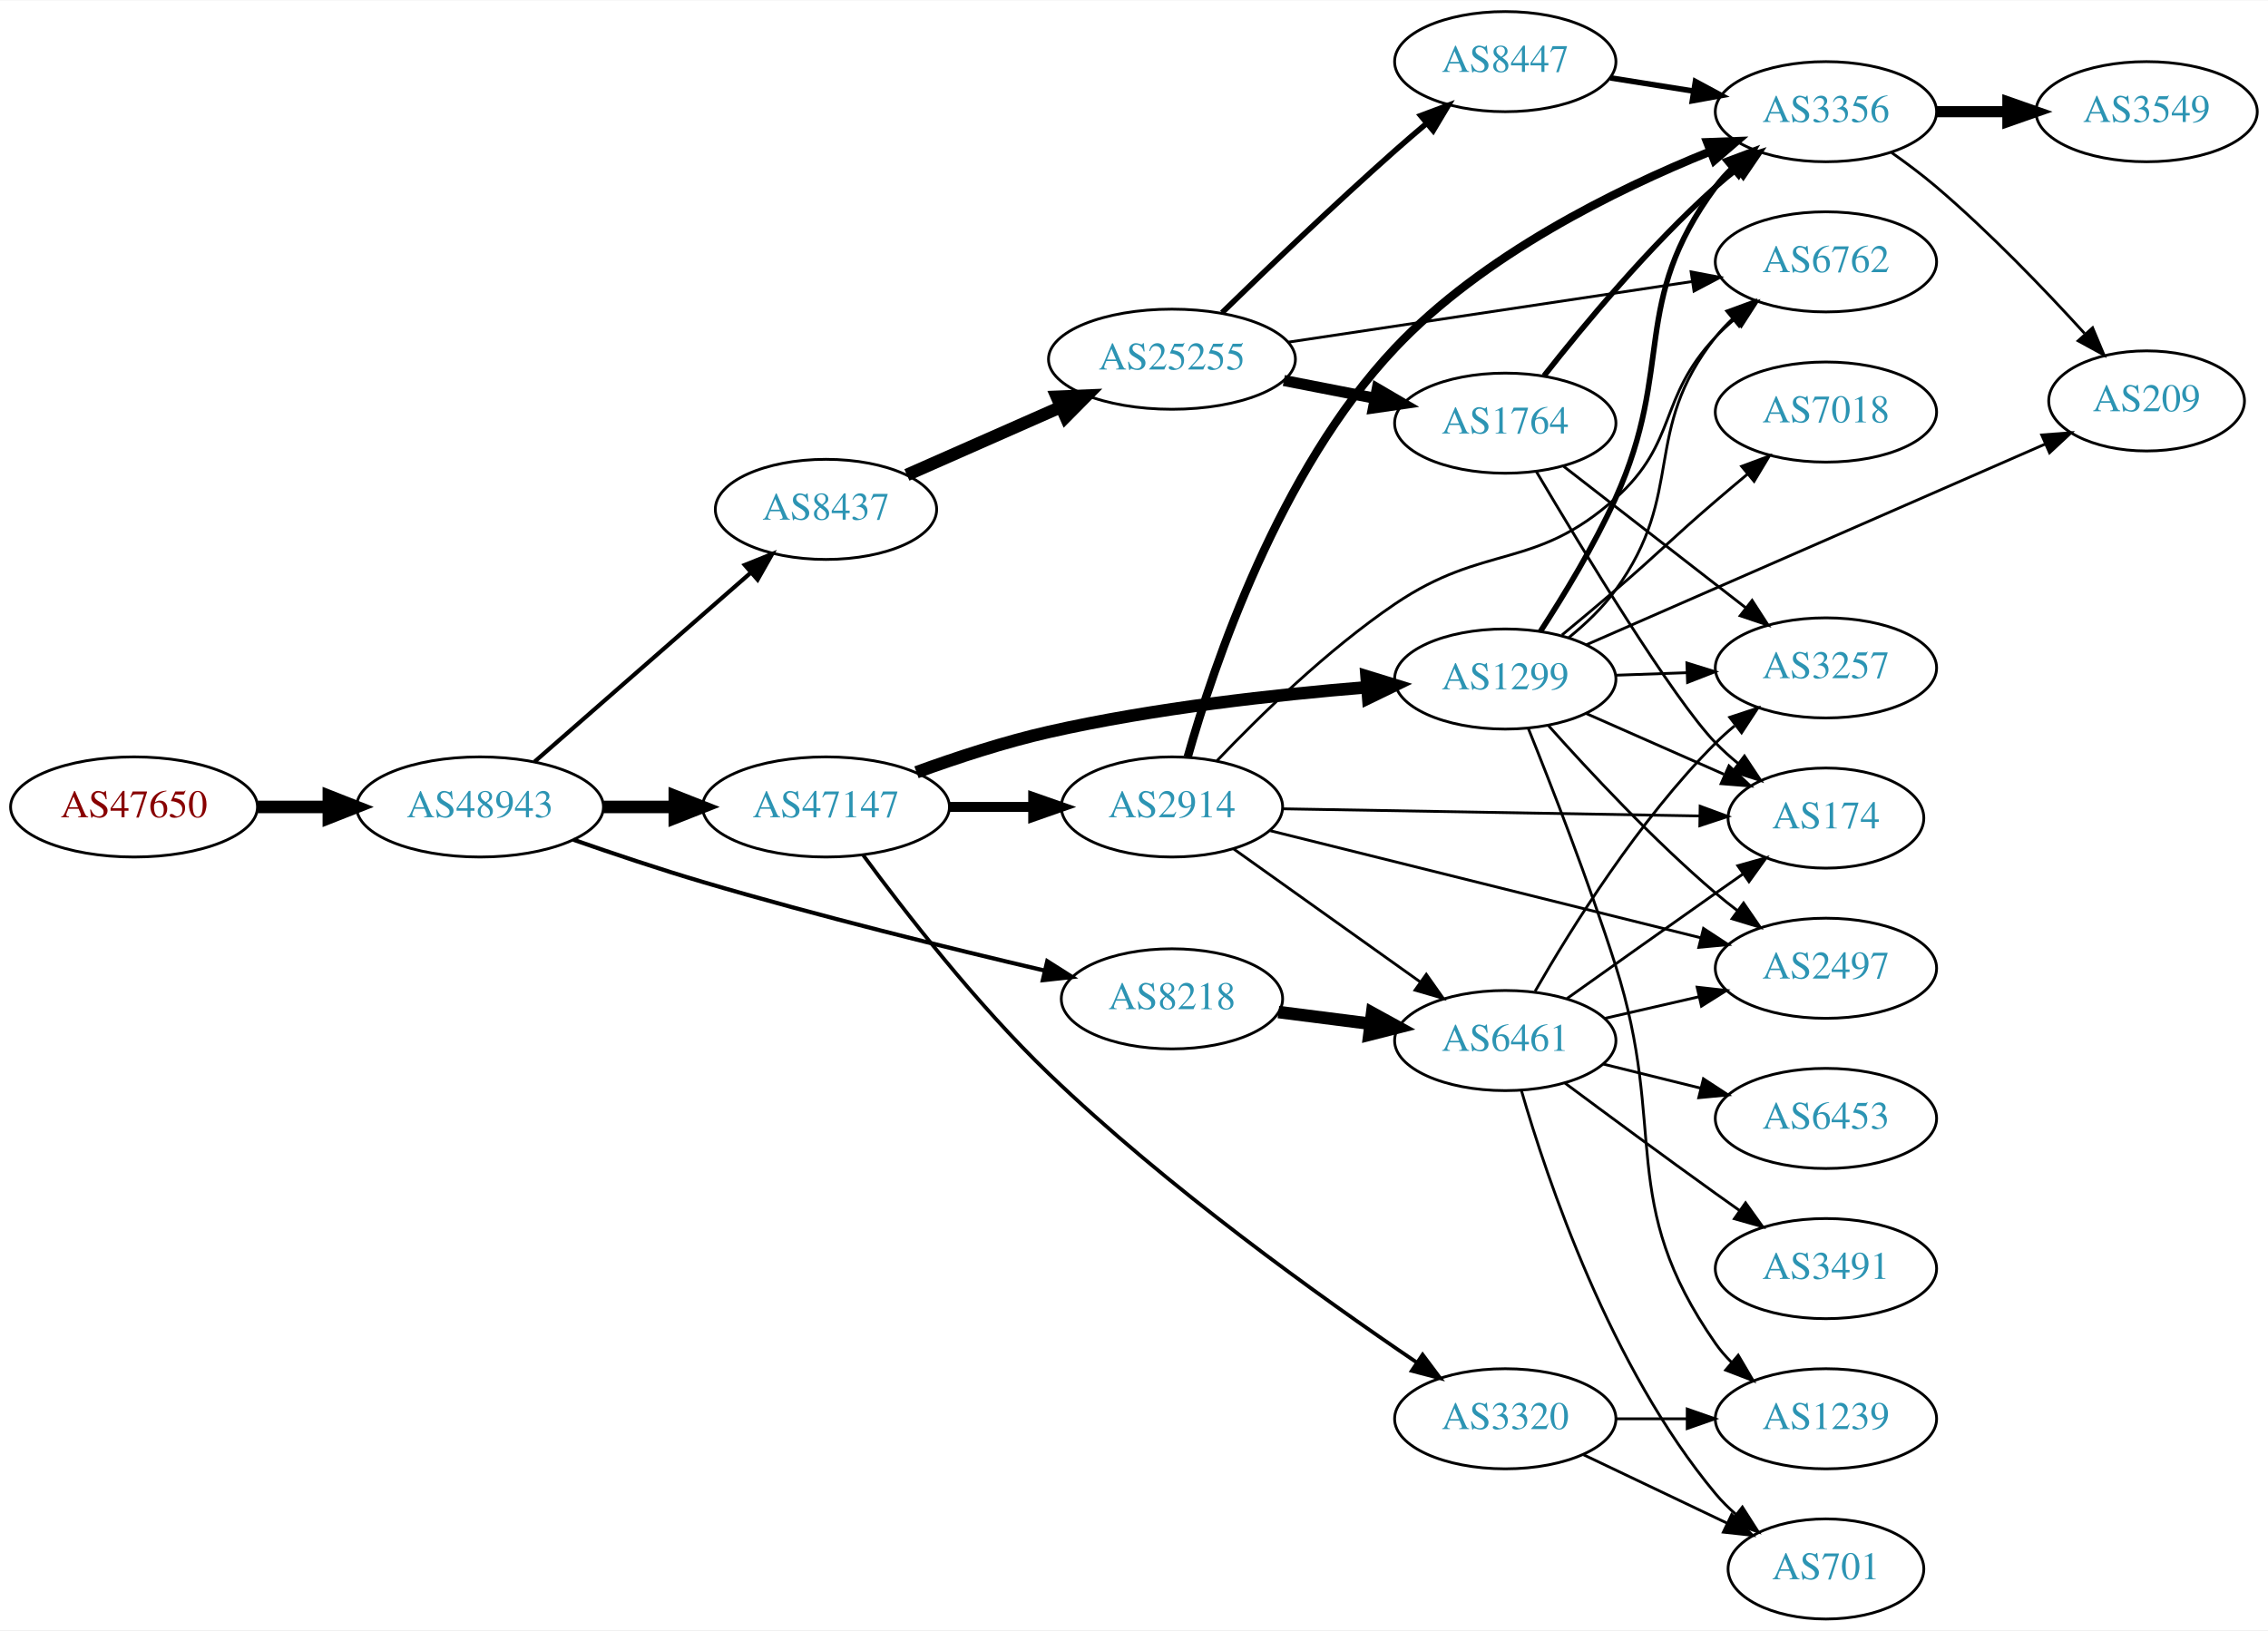
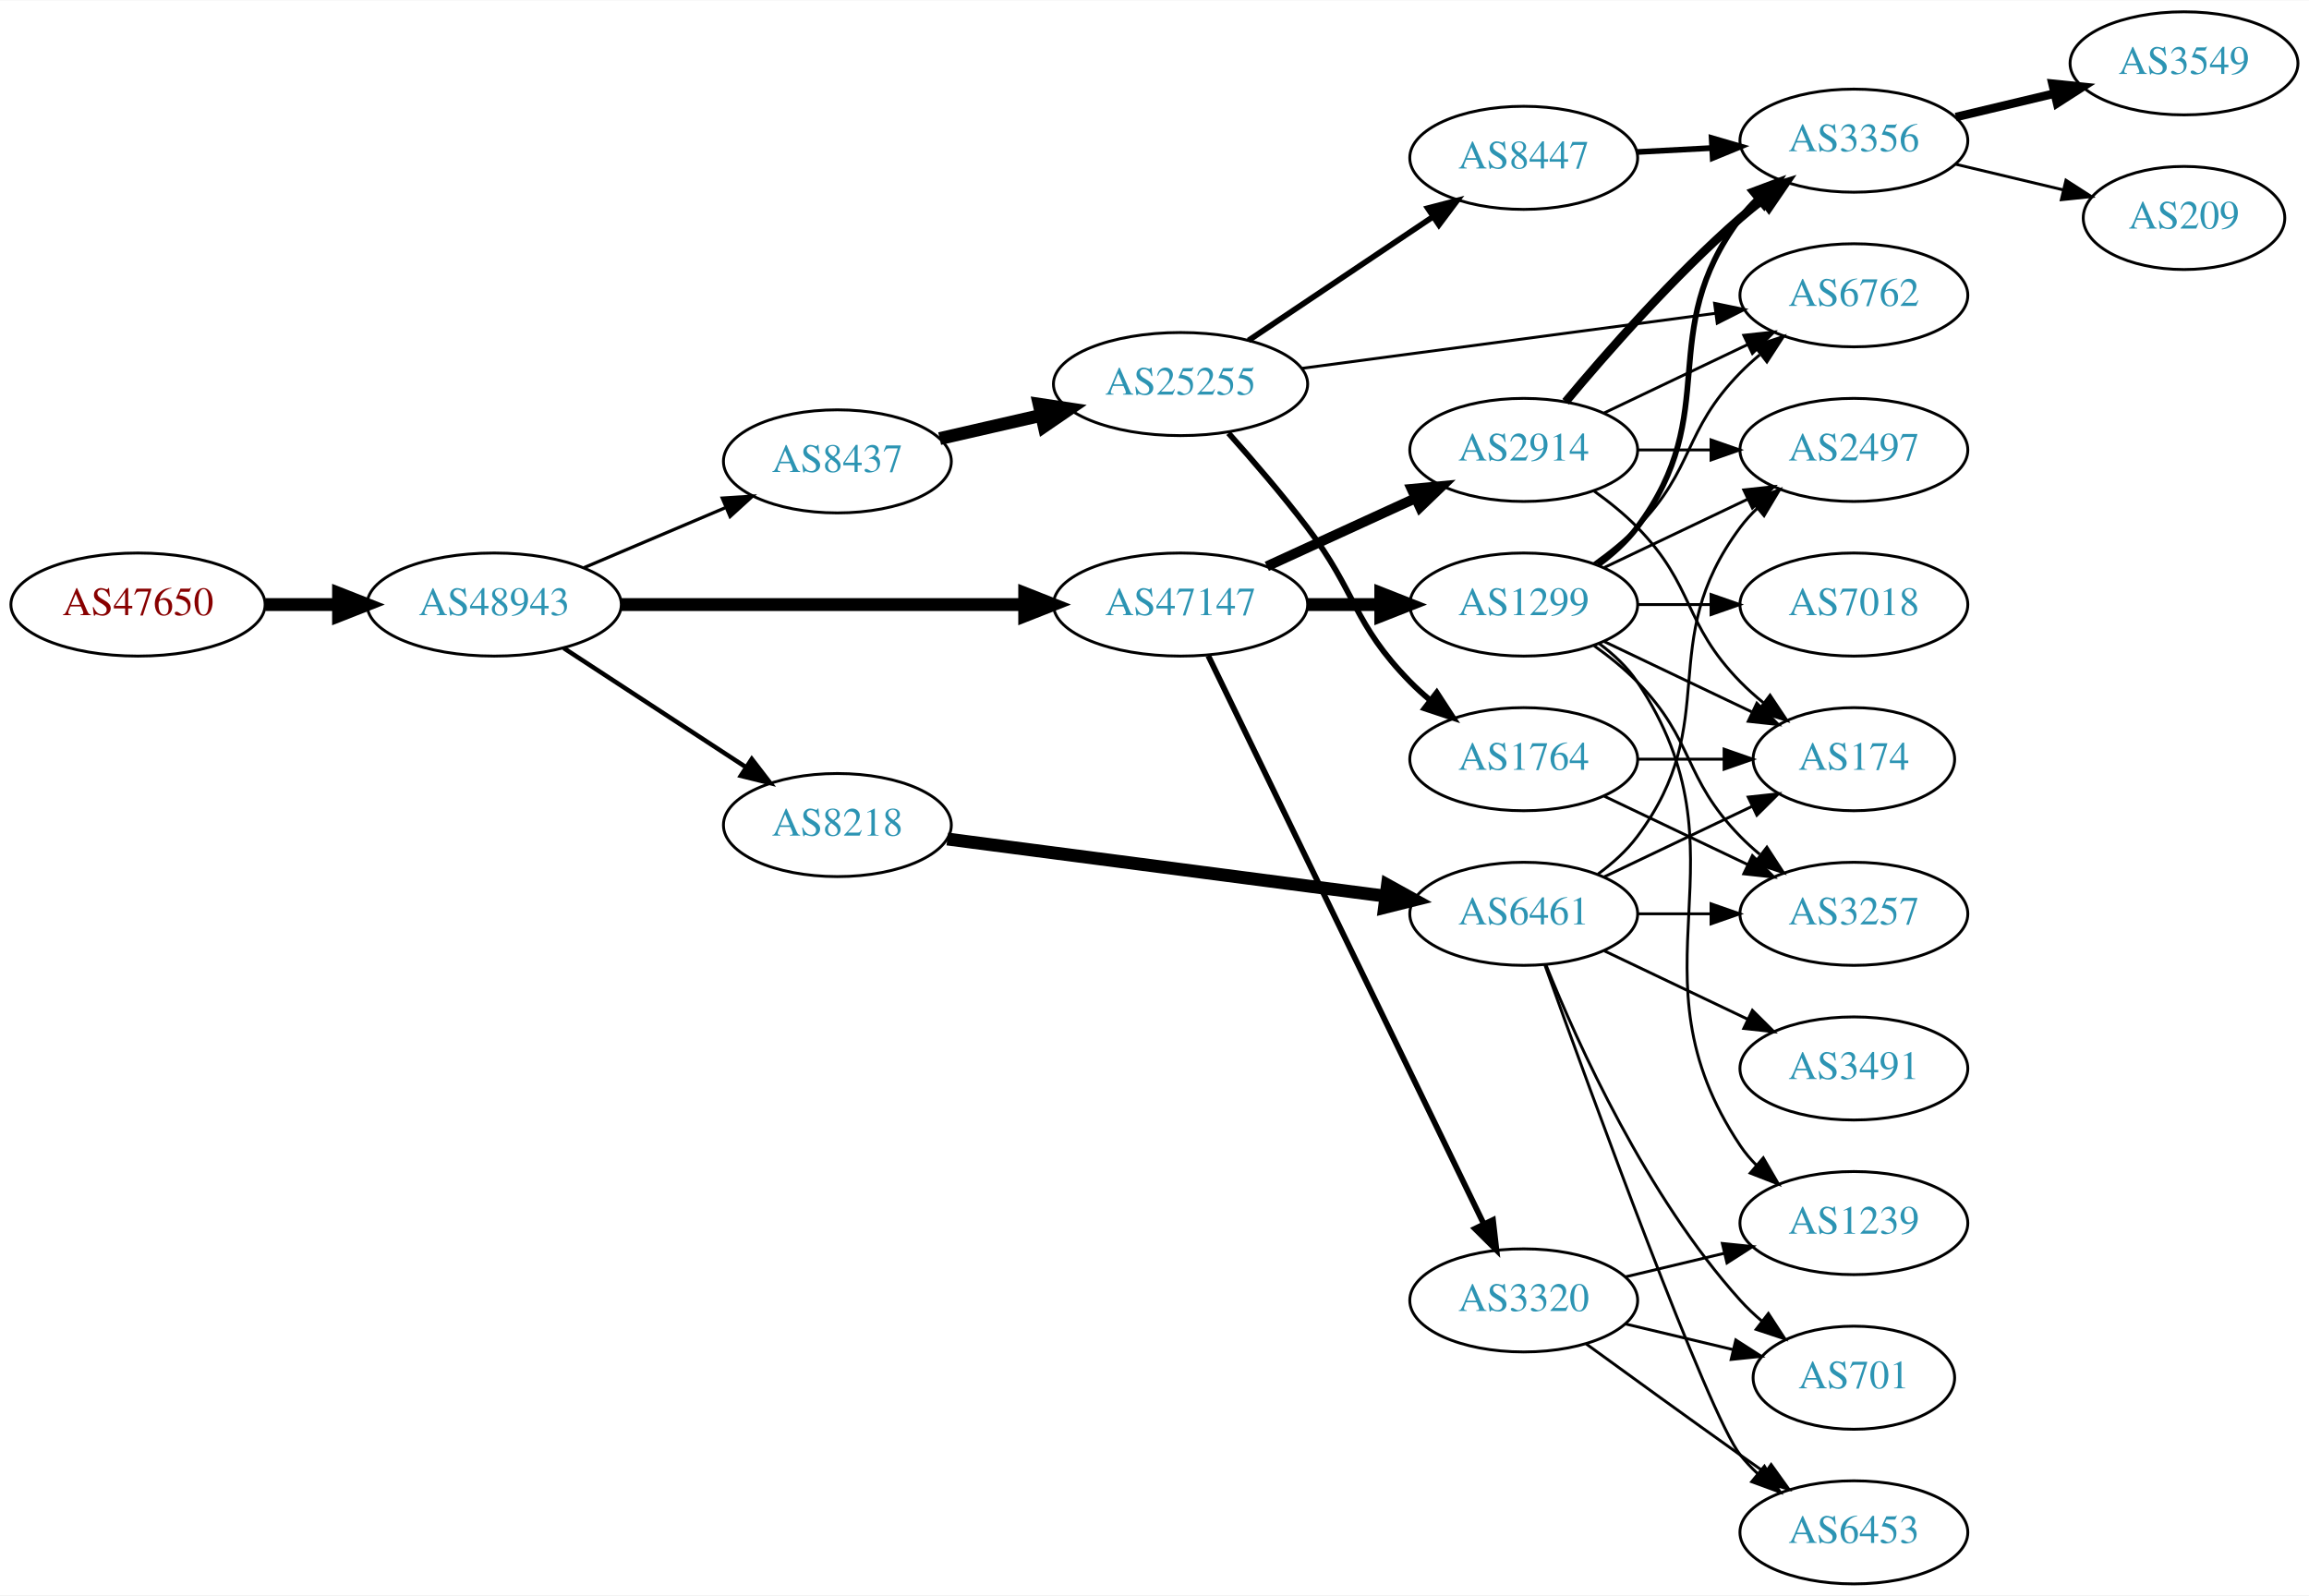
- <svg xmlns="http://www.w3.org/2000/svg" xmlns:xlink="http://www.w3.org/1999/xlink" width="815pt" height="586pt" viewBox="0.00 0.00 815.45 586.00">
-   <g id="graph0" class="graph" transform="scale(1 1) rotate(0) translate(4 582)">
-     <polygon fill="white" stroke="none" points="-4,4 -4,-582 811.448,-582 811.448,4 -4,4" />
+ <svg xmlns="http://www.w3.org/2000/svg" xmlns:xlink="http://www.w3.org/1999/xlink" width="806pt" height="557pt" viewBox="0.00 0.00 806.35 557.00">
+   <g id="graph0" class="graph" transform="scale(1 1) rotate(0) translate(4 553)">
+     <polygon fill="white" stroke="none" points="-4,4 -4,-553 802.348,-553 802.348,4 -4,4" />
    <g id="node1" class="node">
      <g id="a_node1">
        <a xlink:href="/asn/47650" xlink:title="AS47650 ~ IS-IT-ON GmbH [AT]">
-           <ellipse fill="#ffffff" stroke="black" cx="44.196" cy="-292" rx="44.393" ry="18" />
-           <text text-anchor="middle" x="44.196" y="-288.3" font-family="Times,serif" font-size="14.00" fill="#880000">AS47650</text>
+           <ellipse fill="#ffffff" stroke="black" cx="44.196" cy="-342" rx="44.393" ry="18" />
+           <text text-anchor="middle" x="44.196" y="-338.3" font-family="Times,serif" font-size="14.00" fill="#880000">AS47650</text>
        </a>
      </g>
    </g>
    <g id="node2" class="node">
      <g id="a_node2">
        <a xlink:href="/asn/48943" xlink:title="AS48943 ~ KAPPER NETWORK-COMMUNICATIONS GmbH [AT]">
-           <ellipse fill="#ffffff" stroke="black" cx="168.588" cy="-292" rx="44.393" ry="18" />
-           <text text-anchor="middle" x="168.588" y="-288.3" font-family="Times,serif" font-size="14.00" fill="#2c94b3">AS48943</text>
+           <ellipse fill="#ffffff" stroke="black" cx="168.588" cy="-342" rx="44.393" ry="18" />
+           <text text-anchor="middle" x="168.588" y="-338.3" font-family="Times,serif" font-size="14.00" fill="#2c94b3">AS48943</text>
        </a>
      </g>
    </g>
    <g id="edge1" class="edge">
-       <path fill="none" stroke="black" stroke-width="4.5" d="M88.692,-292C96.898,-292 105.569,-292 114.041,-292" />
-       <polygon fill="black" stroke="black" stroke-width="4.5" points="114.233,-295.938 124.233,-292 114.233,-288.063 114.233,-295.938" />
+       <path fill="none" stroke="black" stroke-width="4.5" d="M88.692,-342C96.898,-342 105.569,-342 114.041,-342" />
+       <polygon fill="black" stroke="black" stroke-width="4.5" points="114.233,-345.938 124.233,-342 114.233,-338.063 114.233,-345.938" />
    </g>
    <g id="node3" class="node">
      <g id="a_node3">
-         <a xlink:href="/asn/47147" xlink:title="AS47147 ~ ANEXIA Internetdienstleistungs GmbH [AT]">
-           <ellipse fill="#ffffff" stroke="black" cx="292.98" cy="-292" rx="44.393" ry="18" />
-           <text text-anchor="middle" x="292.98" y="-288.3" font-family="Times,serif" font-size="14.00" fill="#2c94b3">AS47147</text>
+         <a xlink:href="/asn/8437" xlink:title="AS8437 ~ Hutchison Drei Austria GmbH [AT]">
+           <ellipse fill="#ffffff" stroke="black" cx="288.431" cy="-392" rx="39.794" ry="18" />
+           <text text-anchor="middle" x="288.431" y="-388.3" font-family="Times,serif" font-size="14.00" fill="#2c94b3">AS8437</text>
        </a>
      </g>
    </g>
    <g id="edge2" class="edge">
-       <path fill="none" stroke="black" stroke-width="4.5" d="M213.084,-292C221.29,-292 229.961,-292 238.434,-292" />
-       <polygon fill="black" stroke="black" stroke-width="4.5" points="238.625,-295.938 248.625,-292 238.625,-288.063 238.625,-295.938" />
+       <path fill="none" stroke="black" stroke-width="1.125" d="M199.936,-354.876C214.958,-361.25 233.249,-369.011 249.217,-375.786" />
+       <polygon fill="black" stroke="black" stroke-width="1.125" points="248.235,-379.172 258.808,-379.856 250.969,-372.728 248.235,-379.172" />
    </g>
    <g id="node4" class="node">
      <g id="a_node4">
-         <a xlink:href="/asn/8218" xlink:title="AS8218 ~ legacy Neotelecoms [FR]">
-           <ellipse fill="#ffffff" stroke="black" cx="417.373" cy="-223" rx="39.794" ry="18" />
-           <text text-anchor="middle" x="417.373" y="-219.3" font-family="Times,serif" font-size="14.00" fill="#2c94b3">AS8218</text>
+         <a xlink:href="/asn/47147" xlink:title="AS47147 ~ ANEXIA Internetdienstleistungs GmbH [AT]">
+           <ellipse fill="#ffffff" stroke="black" cx="408.273" cy="-342" rx="44.393" ry="18" />
+           <text text-anchor="middle" x="408.273" y="-338.3" font-family="Times,serif" font-size="14.00" fill="#2c94b3">AS47147</text>
        </a>
      </g>
    </g>
    <g id="edge3" class="edge">
-       <path fill="none" stroke="black" stroke-width="1.5" d="M202.145,-280.22C216.377,-275.248 233.32,-269.565 248.784,-265 289.976,-252.84 337.518,-241.143 371.419,-233.196" />
-       <polygon fill="black" stroke="black" stroke-width="1.5" points="372.535,-236.53 381.481,-230.853 370.947,-229.712 372.535,-236.53" />
+       <path fill="none" stroke="black" stroke-width="4.5" d="M212.907,-342C252.491,-342 311.162,-342 353.683,-342" />
+       <polygon fill="black" stroke="black" stroke-width="4.5" points="353.851,-345.938 363.851,-342 353.851,-338.063 353.851,-345.938" />
    </g>
    <g id="node5" class="node">
      <g id="a_node5">
-         <a xlink:href="/asn/8437" xlink:title="AS8437 ~ Hutchison Drei Austria GmbH [AT]">
-           <ellipse fill="#ffffff" stroke="black" cx="292.98" cy="-399" rx="39.794" ry="18" />
-           <text text-anchor="middle" x="292.98" y="-395.3" font-family="Times,serif" font-size="14.00" fill="#2c94b3">AS8437</text>
+         <a xlink:href="/asn/8218" xlink:title="AS8218 ~ legacy Neotelecoms [FR]">
+           <ellipse fill="#ffffff" stroke="black" cx="288.431" cy="-265" rx="39.794" ry="18" />
+           <text text-anchor="middle" x="288.431" y="-261.3" font-family="Times,serif" font-size="14.00" fill="#2c94b3">AS8218</text>
        </a>
      </g>
    </g>
    <g id="edge4" class="edge">
-       <path fill="none" stroke="black" stroke-width="1.5" d="M188.177,-308.251C208.875,-326.346 242.481,-355.726 265.826,-376.135" />
-       <polygon fill="black" stroke="black" stroke-width="1.5" points="263.785,-379 273.618,-382.947 268.393,-373.73 263.785,-379" />
+       <path fill="none" stroke="black" stroke-width="1.575" d="M192.87,-326.787C211.1,-314.876 236.621,-298.2 256.556,-285.174" />
+       <polygon fill="black" stroke="black" stroke-width="1.575" points="258.54,-288.059 264.997,-279.659 254.711,-282.199 258.54,-288.059" />
    </g>
    <g id="node6" class="node">
      <g id="a_node6">
+         <a xlink:href="/asn/25255" xlink:title="AS25255 ~ ==&gt; TELE2 AUSTRIA &lt;== [AT]">
+           <ellipse fill="#ffffff" stroke="black" cx="408.273" cy="-419" rx="44.393" ry="18" />
+           <text text-anchor="middle" x="408.273" y="-415.3" font-family="Times,serif" font-size="14.00" fill="#2c94b3">AS25255</text>
+         </a>
+       </g>
+     </g>
+     <g id="edge5" class="edge">
+       <path fill="none" stroke="black" stroke-width="4.5" d="M324.15,-399.955C335.289,-402.507 347.824,-405.379 359.717,-408.104" />
+       <polygon fill="black" stroke="black" stroke-width="4.5" points="358.884,-411.953 369.511,-410.348 360.643,-404.276 358.884,-411.953" />
+     </g>
+     <g id="node11" class="node">
+       <g id="a_node11">
+         <a xlink:href="/asn/1299" xlink:title="AS1299 ~ Telia Carrier [EU]">
+           <ellipse fill="#ffffff" stroke="black" cx="528.116" cy="-342" rx="39.794" ry="18" />
+           <text text-anchor="middle" x="528.116" y="-338.3" font-family="Times,serif" font-size="14.00" fill="#2c94b3">AS1299</text>
+         </a>
+       </g>
+     </g>
+     <g id="edge10" class="edge">
+       <path fill="none" stroke="black" stroke-width="4.5" d="M452.484,-342C460.797,-342 469.56,-342 478.042,-342" />
+       <polygon fill="black" stroke="black" stroke-width="4.5" points="478.201,-345.938 488.201,-342 478.201,-338.063 478.201,-345.938" />
+     </g>
+     <g id="node12" class="node">
+       <g id="a_node12">
        <a xlink:href="/asn/2914" xlink:title="AS2914 ~ NTT America, Inc. [US]">
-           <ellipse fill="#ffffff" stroke="black" cx="417.373" cy="-292" rx="39.794" ry="18" />
-           <text text-anchor="middle" x="417.373" y="-288.3" font-family="Times,serif" font-size="14.00" fill="#2c94b3">AS2914</text>
-         </a>
-       </g>
-     </g>
-     <g id="edge5" class="edge">
-       <path fill="none" stroke="black" stroke-width="3.6" d="M337.476,-292C347.165,-292 357.502,-292 367.394,-292" />
-       <polygon fill="black" stroke="black" stroke-width="3.6" points="367.497,-295.5 377.497,-292 367.497,-288.5 367.497,-295.5" />
+           <ellipse fill="#ffffff" stroke="black" cx="528.116" cy="-396" rx="39.794" ry="18" />
+           <text text-anchor="middle" x="528.116" y="-392.3" font-family="Times,serif" font-size="14.00" fill="#2c94b3">AS2914</text>
+         </a>
+       </g>
+     </g>
+     <g id="edge11" class="edge">
+       <path fill="none" stroke="black" stroke-width="3.5" d="M438.403,-355.348C454.014,-362.502 473.412,-371.391 490.084,-379.03" />
+       <polygon fill="black" stroke="black" stroke-width="3.5" points="488.987,-382.378 499.536,-383.362 491.903,-376.014 488.987,-382.378" />
+     </g>
+     <g id="node13" class="node">
+       <g id="a_node13">
+         <a xlink:href="/asn/3320" xlink:title="AS3320 ~ DTAG [DE]">
+           <ellipse fill="#ffffff" stroke="black" cx="528.116" cy="-99" rx="39.794" ry="18" />
+           <text text-anchor="middle" x="528.116" y="-95.3" font-family="Times,serif" font-size="14.00" fill="#2c94b3">AS3320</text>
+         </a>
+       </g>
+     </g>
+     <g id="edge12" class="edge">
+       <path fill="none" stroke="black" stroke-width="2" d="M417.939,-324.132C438.419,-281.899 489.907,-175.728 514.132,-125.773" />
+       <polygon fill="black" stroke="black" stroke-width="2" points="517.383,-127.092 518.597,-116.567 511.084,-124.037 517.383,-127.092" />
+     </g>
+     <g id="node19" class="node">
+       <g id="a_node19">
+         <a xlink:href="/asn/6461" xlink:title="AS6461 ~ Zayo Bandwidth [US]">
+           <ellipse fill="#ffffff" stroke="black" cx="528.116" cy="-234" rx="39.794" ry="18" />
+           <text text-anchor="middle" x="528.116" y="-230.3" font-family="Times,serif" font-size="14.00" fill="#2c94b3">AS6461</text>
+         </a>
+       </g>
+     </g>
+     <g id="edge24" class="edge">
+       <path fill="none" stroke="black" stroke-width="4.5" d="M326.831,-260.122C368.189,-254.728 434.903,-246.027 479.85,-240.165" />
+       <polygon fill="black" stroke="black" stroke-width="4.5" points="480.528,-244.047 489.934,-238.849 479.509,-236.238 480.528,-244.047" />
    </g>
    <g id="node7" class="node">
      <g id="a_node7">
-         <a xlink:href="/asn/1299" xlink:title="AS1299 ~ Telia Carrier [EU]">
-           <ellipse fill="#ffffff" stroke="black" cx="537.215" cy="-338" rx="39.794" ry="18" />
-           <text text-anchor="middle" x="537.215" y="-334.3" font-family="Times,serif" font-size="14.00" fill="#2c94b3">AS1299</text>
+         <a xlink:href="/asn/8447" xlink:title="AS8447 ~ A1 Telekom Austria AG [AT]">
+           <ellipse fill="#ffffff" stroke="black" cx="528.116" cy="-498" rx="39.794" ry="18" />
+           <text text-anchor="middle" x="528.116" y="-494.3" font-family="Times,serif" font-size="14.00" fill="#2c94b3">AS8447</text>
        </a>
      </g>
    </g>
    <g id="edge6" class="edge">
-       <path fill="none" stroke="black" stroke-width="4.5" d="M325.52,-304.475C339.859,-309.696 357.166,-315.381 373.176,-319 411.049,-327.56 454.793,-332.391 487.429,-335.036" />
-       <polygon fill="black" stroke="black" stroke-width="4.5" points="487.341,-338.979 497.614,-335.821 487.946,-331.127 487.341,-338.979" />
+       <path fill="none" stroke="black" stroke-width="2" d="M431.995,-434.232C450.288,-446.496 476.184,-463.856 496.337,-477.366" />
+       <polygon fill="black" stroke="black" stroke-width="2" points="494.609,-480.421 504.864,-483.083 498.507,-474.607 494.609,-480.421" />
    </g>
    <g id="node8" class="node">
      <g id="a_node8">
-         <a xlink:href="/asn/3320" xlink:title="AS3320 ~ DTAG [DE]">
-           <ellipse fill="#ffffff" stroke="black" cx="537.215" cy="-72" rx="39.794" ry="18" />
-           <text text-anchor="middle" x="537.215" y="-68.3" font-family="Times,serif" font-size="14.00" fill="#2c94b3">AS3320</text>
+         <a xlink:href="/asn/6762" xlink:title="AS6762 ~ TELECOM ITALIA SPARKLE S.p.A. [IT]">
+           <ellipse fill="#ffffff" stroke="black" cx="643.409" cy="-450" rx="39.794" ry="18" />
+           <text text-anchor="middle" x="643.409" y="-446.3" font-family="Times,serif" font-size="14.00" fill="#2c94b3">AS6762</text>
        </a>
      </g>
    </g>
    <g id="edge7" class="edge">
-       <path fill="none" stroke="black" stroke-width="1.35" d="M306.344,-274.685C321.078,-254.637 347.007,-221.154 373.176,-196 415.54,-155.28 471.139,-115.467 505.239,-92.353" />
-       <polygon fill="black" stroke="black" stroke-width="1.35" points="507.496,-95.053 513.841,-86.569 503.59,-89.245 507.496,-95.053" />
+       <path fill="none" stroke="black" d="M450.417,-424.471C490.872,-429.85 552.568,-438.054 595.046,-443.702" />
+       <polygon fill="black" stroke="black" points="594.764,-447.195 605.138,-445.044 595.687,-440.257 594.764,-447.195" />
+     </g>
+     <g id="node9" class="node">
+       <g id="a_node9">
+         <a xlink:href="/asn/1764" xlink:title="AS1764 ~ NEXTLAYER-AS [AT]">
+           <ellipse fill="#ffffff" stroke="black" cx="528.116" cy="-288" rx="39.794" ry="18" />
+           <text text-anchor="middle" x="528.116" y="-284.3" font-family="Times,serif" font-size="14.00" fill="#2c94b3">AS1764</text>
+         </a>
+       </g>
+     </g>
+     <g id="edge8" class="edge">
+       <path fill="none" stroke="black" stroke-width="2" d="M425.015,-401.859C433.454,-392.406 443.858,-380.322 452.469,-369 469.932,-346.042 468.297,-335.617 488.469,-315 490.562,-312.861 492.846,-310.782 495.222,-308.79" />
+       <polygon fill="black" stroke="black" stroke-width="2" points="497.741,-311.268 503.522,-302.389 493.466,-305.725 497.741,-311.268" />
+     </g>
+     <g id="node10" class="node">
+       <g id="a_node10">
+         <a xlink:href="/asn/3356" xlink:title="AS3356 ~ Level 3 Parent, LLC [US]">
+           <ellipse fill="#ffffff" stroke="black" cx="643.409" cy="-504" rx="39.794" ry="18" />
+           <text text-anchor="middle" x="643.409" y="-500.3" font-family="Times,serif" font-size="14.00" fill="#2c94b3">AS3356</text>
+         </a>
+       </g>
+     </g>
+     <g id="edge9" class="edge">
+       <path fill="none" stroke="black" stroke-width="2" d="M567.788,-500.048C576.173,-500.492 585.145,-500.967 593.856,-501.429" />
+       <polygon fill="black" stroke="black" stroke-width="2" points="593.74,-504.927 603.911,-501.961 594.11,-497.937 593.74,-504.927" />
+     </g>
+     <g id="node15" class="node">
+       <g id="a_node15">
+         <a xlink:href="/asn/3257" xlink:title="AS3257 ~ GTT [DE]">
+           <ellipse fill="#ffffff" stroke="black" cx="643.409" cy="-234" rx="39.794" ry="18" />
+           <text text-anchor="middle" x="643.409" y="-230.3" font-family="Times,serif" font-size="14.00" fill="#2c94b3">AS3257</text>
+         </a>
+       </g>
+     </g>
+     <g id="edge36" class="edge">
+       <path fill="none" stroke="black" d="M556.252,-275.066C571.246,-267.919 590.067,-258.948 606.291,-251.215" />
+       <polygon fill="black" stroke="black" points="607.973,-254.291 615.494,-246.829 604.961,-247.972 607.973,-254.291" />
    </g>
    <g id="node17" class="node">
      <g id="a_node17">
-         <a xlink:href="/asn/6461" xlink:title="AS6461 ~ Zayo Bandwidth [US]">
-           <ellipse fill="#ffffff" stroke="black" cx="537.215" cy="-208" rx="39.794" ry="18" />
-           <text text-anchor="middle" x="537.215" y="-204.3" font-family="Times,serif" font-size="14.00" fill="#2c94b3">AS6461</text>
-         </a>
-       </g>
+         <a xlink:href="/asn/174" xlink:title="AS174 ~ Cogent Communications [US]">
+           <ellipse fill="#ffffff" stroke="black" cx="643.409" cy="-288" rx="35.194" ry="18" />
+           <text text-anchor="middle" x="643.409" y="-284.3" font-family="Times,serif" font-size="14.00" fill="#2c94b3">AS174</text>
+         </a>
+       </g>
+     </g>
+     <g id="edge37" class="edge">
+       <path fill="none" stroke="black" d="M567.788,-288C577.493,-288 587.984,-288 597.947,-288" />
+       <polygon fill="black" stroke="black" points="598.083,-291.5 608.083,-288 598.083,-284.5 598.083,-291.5" />
+     </g>
+     <g id="node23" class="node">
+       <g id="a_node23">
+         <a xlink:href="/asn/3549" xlink:title="AS3549 ~ Level 3 Parent, LLC [US]">
+           <ellipse fill="#ffffff" stroke="black" cx="758.702" cy="-531" rx="39.794" ry="18" />
+           <text text-anchor="middle" x="758.702" y="-527.3" font-family="Times,serif" font-size="14.00" fill="#2c94b3">AS3549</text>
+         </a>
+       </g>
+     </g>
+     <g id="edge34" class="edge">
+       <path fill="none" stroke="black" stroke-width="3" d="M679.016,-512.248C689.887,-514.838 702.042,-517.735 713.484,-520.462" />
+       <polygon fill="black" stroke="black" stroke-width="3" points="712.768,-523.889 723.307,-522.803 714.39,-517.08 712.768,-523.889" />
+     </g>
+     <g id="node24" class="node">
+       <g id="a_node24">
+         <a xlink:href="/asn/209" xlink:title="AS209 ~ CenturyLink Communications, LLC [US]">
+           <ellipse fill="#ffffff" stroke="black" cx="758.702" cy="-477" rx="35.194" ry="18" />
+           <text text-anchor="middle" x="758.702" y="-473.3" font-family="Times,serif" font-size="14.00" fill="#2c94b3">AS209</text>
+         </a>
+       </g>
+     </g>
+     <g id="edge35" class="edge">
+       <path fill="none" stroke="black" d="M679.016,-495.752C690.811,-492.942 704.115,-489.771 716.383,-486.847" />
+       <polygon fill="black" stroke="black" points="717.472,-490.186 726.388,-484.463 715.849,-483.376 717.472,-490.186" />
+     </g>
+     <g id="edge19" class="edge">
+       <path fill="none" stroke="black" d="M552.71,-356.389C557.966,-360.148 563.298,-364.437 567.762,-369 587.935,-389.617 583.59,-402.383 603.762,-423 605.855,-425.139 608.139,-427.218 610.515,-429.21" />
+       <polygon fill="black" stroke="black" points="608.759,-432.275 618.815,-435.611 613.034,-426.732 608.759,-432.275" />
+     </g>
+     <g id="edge18" class="edge">
+       <path fill="none" stroke="black" stroke-width="2" d="M554.047,-355.882C559.123,-359.611 564.041,-364.016 567.762,-369 598.034,-409.542 573.491,-436.458 603.762,-477 605.507,-479.336 607.514,-481.545 609.678,-483.617" />
+       <polygon fill="black" stroke="black" stroke-width="2" points="607.555,-486.405 617.478,-490.118 612.037,-481.027 607.555,-486.405" />
+     </g>
+     <g id="node14" class="node">
+       <g id="a_node14">
+         <a xlink:href="/asn/1239" xlink:title="AS1239 ~ Sprint [US]">
+           <ellipse fill="#ffffff" stroke="black" cx="643.409" cy="-126" rx="39.794" ry="18" />
+           <text text-anchor="middle" x="643.409" y="-122.3" font-family="Times,serif" font-size="14.00" fill="#2c94b3">AS1239</text>
+         </a>
+       </g>
+     </g>
+     <g id="edge13" class="edge">
+       <path fill="none" stroke="black" d="M554.435,-328.393C559.491,-324.649 564.303,-320.169 567.762,-315 608.787,-253.706 562.738,-214.294 603.762,-153 605.384,-150.577 607.303,-148.305 609.405,-146.19" />
+       <polygon fill="black" stroke="black" points="611.772,-148.771 617.09,-139.607 607.218,-143.454 611.772,-148.771" />
+     </g>
+     <g id="edge14" class="edge">
+       <path fill="none" stroke="black" d="M552.71,-327.611C557.966,-323.852 563.298,-319.563 567.762,-315 587.935,-294.383 583.59,-281.617 603.762,-261 605.855,-258.861 608.139,-256.782 610.515,-254.79" />
+       <polygon fill="black" stroke="black" points="613.034,-257.268 618.815,-248.389 608.759,-251.725 613.034,-257.268" />
+     </g>
+     <g id="node16" class="node">
+       <g id="a_node16">
+         <a xlink:href="/asn/7018" xlink:title="AS7018 ~ AT&amp;T Services, Inc. [US]">
+           <ellipse fill="#ffffff" stroke="black" cx="643.409" cy="-342" rx="39.794" ry="18" />
+           <text text-anchor="middle" x="643.409" y="-338.3" font-family="Times,serif" font-size="14.00" fill="#2c94b3">AS7018</text>
+         </a>
+       </g>
+     </g>
+     <g id="edge15" class="edge">
+       <path fill="none" stroke="black" d="M567.788,-342C575.991,-342 584.755,-342 593.287,-342" />
+       <polygon fill="black" stroke="black" points="593.526,-345.5 603.526,-342 593.526,-338.5 593.526,-345.5" />
    </g>
    <g id="edge16" class="edge">
-       <path fill="none" stroke="black" stroke-width="4.5" d="M455.659,-218.254C466.19,-216.913 477.793,-215.436 488.833,-214.031" />
-       <polygon fill="black" stroke="black" stroke-width="4.5" points="489.344,-217.935 498.767,-212.767 488.35,-210.124 489.344,-217.935" />
+       <path fill="none" stroke="black" d="M556.252,-329.066C571.684,-321.71 591.17,-312.423 607.705,-304.541" />
+       <polygon fill="black" stroke="black" points="609.525,-307.551 617.047,-300.089 606.514,-301.232 609.525,-307.551" />
+     </g>
+     <g id="node18" class="node">
+       <g id="a_node18">
+         <a xlink:href="/asn/2497" xlink:title="AS2497 ~ Internet Initiative Japan Inc. [JP]">
+           <ellipse fill="#ffffff" stroke="black" cx="643.409" cy="-396" rx="39.794" ry="18" />
+           <text text-anchor="middle" x="643.409" y="-392.3" font-family="Times,serif" font-size="14.00" fill="#2c94b3">AS2497</text>
+         </a>
+       </g>
+     </g>
+     <g id="edge17" class="edge">
+       <path fill="none" stroke="black" d="M556.252,-354.934C571.246,-362.081 590.067,-371.052 606.291,-378.785" />
+       <polygon fill="black" stroke="black" points="604.961,-382.028 615.494,-383.171 607.973,-375.709 604.961,-382.028" />
+     </g>
+     <g id="edge22" class="edge">
+       <path fill="none" stroke="black" d="M556.252,-408.934C571.246,-416.081 590.067,-425.052 606.291,-432.785" />
+       <polygon fill="black" stroke="black" points="604.961,-436.028 615.494,-437.171 607.973,-429.709 604.961,-436.028" />
+     </g>
+     <g id="edge23" class="edge">
+       <path fill="none" stroke="black" stroke-width="3" d="M542.746,-412.817C557.029,-429.929 580.575,-456.745 603.762,-477 606.228,-479.154 608.867,-481.294 611.564,-483.372" />
+       <polygon fill="black" stroke="black" stroke-width="3" points="609.589,-486.264 619.718,-489.37 613.737,-480.625 609.589,-486.264" />
+     </g>
+     <g id="edge20" class="edge">
+       <path fill="none" stroke="black" d="M552.71,-381.611C557.966,-377.852 563.298,-373.563 567.762,-369 587.935,-348.383 583.59,-335.617 603.762,-315 606.242,-312.466 608.988,-310.017 611.841,-307.696" />
+       <polygon fill="black" stroke="black" points="614.143,-310.343 620.026,-301.532 609.932,-304.752 614.143,-310.343" />
+     </g>
+     <g id="edge21" class="edge">
+       <path fill="none" stroke="black" d="M567.788,-396C575.991,-396 584.755,-396 593.287,-396" />
+       <polygon fill="black" stroke="black" points="593.526,-399.5 603.526,-396 593.526,-392.5 593.526,-399.5" />
+     </g>
+     <g id="edge33" class="edge">
+       <path fill="none" stroke="black" d="M563.723,-107.248C574.594,-109.838 586.749,-112.735 598.191,-115.462" />
+       <polygon fill="black" stroke="black" points="597.475,-118.889 608.014,-117.803 599.097,-112.08 597.475,-118.889" />
+     </g>
+     <g id="node20" class="node">
+       <g id="a_node20">
+         <a xlink:href="/asn/701" xlink:title="AS701 ~ UUNET [US]">
+           <ellipse fill="#ffffff" stroke="black" cx="643.409" cy="-72" rx="35.194" ry="18" />
+           <text text-anchor="middle" x="643.409" y="-68.3" font-family="Times,serif" font-size="14.00" fill="#2c94b3">AS701</text>
+         </a>
+       </g>
+     </g>
+     <g id="edge32" class="edge">
+       <path fill="none" stroke="black" d="M563.723,-90.752C575.518,-87.942 588.822,-84.771 601.09,-81.847" />
+       <polygon fill="black" stroke="black" points="602.179,-85.186 611.095,-79.463 600.556,-78.376 602.179,-85.186" />
+     </g>
+     <g id="node22" class="node">
+       <g id="a_node22">
+         <a xlink:href="/asn/6453" xlink:title="AS6453 ~ TATA COMMUNICATIONS (AMERICA) INC [US]">
+           <ellipse fill="#ffffff" stroke="black" cx="643.409" cy="-18" rx="39.794" ry="18" />
+           <text text-anchor="middle" x="643.409" y="-14.3" font-family="Times,serif" font-size="14.00" fill="#2c94b3">AS6453</text>
+         </a>
+       </g>
+     </g>
+     <g id="edge31" class="edge">
+       <path fill="none" stroke="black" d="M549.964,-83.778C564.898,-72.909 585.512,-57.975 603.762,-45 606.583,-42.995 609.526,-40.915 612.474,-38.841" />
+       <polygon fill="black" stroke="black" points="614.52,-41.681 620.699,-33.074 610.501,-35.95 614.52,-41.681" />
+     </g>
+     <g id="edge28" class="edge">
+       <path fill="none" stroke="black" d="M567.788,-234C575.991,-234 584.755,-234 593.287,-234" />
+       <polygon fill="black" stroke="black" points="593.526,-237.5 603.526,-234 593.526,-230.5 593.526,-237.5" />
+     </g>
+     <g id="edge26" class="edge">
+       <path fill="none" stroke="black" d="M556.252,-246.934C571.684,-254.29 591.17,-263.577 607.705,-271.459" />
+       <polygon fill="black" stroke="black" points="606.514,-274.768 617.047,-275.911 609.525,-268.449 606.514,-274.768" />
+     </g>
+     <g id="edge30" class="edge">
+       <path fill="none" stroke="black" d="M554.047,-247.882C559.123,-251.611 564.041,-256.016 567.762,-261 598.034,-301.542 573.491,-328.458 603.762,-369 605.507,-371.336 607.514,-373.545 609.678,-375.617" />
+       <polygon fill="black" stroke="black" points="607.555,-378.405 617.478,-382.118 612.037,-373.027 607.555,-378.405" />
+     </g>
+     <g id="edge25" class="edge">
+       <path fill="none" stroke="black" d="M535.864,-216.213C546.915,-188.757 570.968,-135.422 603.762,-99 606.078,-96.428 608.683,-93.969 611.418,-91.657" />
+       <polygon fill="black" stroke="black" points="613.557,-94.428 619.342,-85.552 609.284,-88.883 613.557,-94.428" />
    </g>
    <g id="node21" class="node">
      <g id="a_node21">
-         <a xlink:href="/asn/25255" xlink:title="AS25255 ~ ==&gt; TELE2 AUSTRIA &lt;== [AT]">
-           <ellipse fill="#ffffff" stroke="black" cx="417.373" cy="-453" rx="44.393" ry="18" />
-           <text text-anchor="middle" x="417.373" y="-449.3" font-family="Times,serif" font-size="14.00" fill="#2c94b3">AS25255</text>
-         </a>
-       </g>
-     </g>
-     <g id="edge23" class="edge">
-       <path fill="none" stroke="black" stroke-width="4.5" d="M322.06,-411.389C338.376,-418.587 359.186,-427.769 377.106,-435.675" />
-       <polygon fill="black" stroke="black" stroke-width="4.5" points="375.978,-439.482 386.717,-439.916 379.157,-432.277 375.978,-439.482" />
-     </g>
-     <g id="node9" class="node">
-       <g id="a_node9">
-         <a xlink:href="/asn/3356" xlink:title="AS3356 ~ Level 3 Parent, LLC [US]">
-           <ellipse fill="#ffffff" stroke="black" cx="652.508" cy="-542" rx="39.794" ry="18" />
-           <text text-anchor="middle" x="652.508" y="-538.3" font-family="Times,serif" font-size="14.00" fill="#2c94b3">AS3356</text>
-         </a>
-       </g>
-     </g>
-     <g id="edge34" class="edge">
-       <path fill="none" stroke="black" stroke-width="3" d="M423.037,-309.977C432.321,-342.747 455.895,-412.88 497.569,-457 529.146,-490.431 576.859,-513.948 610.787,-527.645" />
-       <polygon fill="black" stroke="black" stroke-width="3" points="609.815,-531.023 620.403,-531.413 612.37,-524.505 609.815,-531.023" />
-     </g>
-     <g id="node14" class="node">
-       <g id="a_node14">
-         <a xlink:href="/asn/6762" xlink:title="AS6762 ~ TELECOM ITALIA SPARKLE S.p.A. [IT]">
-           <ellipse fill="#ffffff" stroke="black" cx="652.508" cy="-488" rx="39.794" ry="18" />
-           <text text-anchor="middle" x="652.508" y="-484.3" font-family="Times,serif" font-size="14.00" fill="#2c94b3">AS6762</text>
-         </a>
-       </g>
-     </g>
-     <g id="edge36" class="edge">
-       <path fill="none" stroke="black" d="M433.553,-308.614C448.678,-324.499 473.114,-348.42 497.569,-365 529.914,-386.93 547.769,-376.907 576.862,-403 599.448,-423.257 591.999,-438.972 612.862,-461 614.919,-463.173 617.178,-465.276 619.537,-467.284" />
-       <polygon fill="black" stroke="black" points="617.763,-470.338 627.806,-473.715 622.061,-464.813 617.763,-470.338" />
-     </g>
-     <g id="node15" class="node">
-       <g id="a_node15">
-         <a xlink:href="/asn/174" xlink:title="AS174 ~ Cogent Communications [US]">
-           <ellipse fill="#ffffff" stroke="black" cx="652.508" cy="-288" rx="35.194" ry="18" />
-           <text text-anchor="middle" x="652.508" y="-284.3" font-family="Times,serif" font-size="14.00" fill="#2c94b3">AS174</text>
-         </a>
-       </g>
-     </g>
-     <g id="edge32" class="edge">
-       <path fill="none" stroke="black" d="M457.132,-291.335C498.399,-290.627 563.611,-289.508 606.965,-288.764" />
-       <polygon fill="black" stroke="black" points="607.279,-292.259 617.217,-288.588 607.159,-285.261 607.279,-292.259" />
-     </g>
-     <g id="node16" class="node">
-       <g id="a_node16">
-         <a xlink:href="/asn/2497" xlink:title="AS2497 ~ Internet Initiative Japan Inc. [JP]">
-           <ellipse fill="#ffffff" stroke="black" cx="652.508" cy="-234" rx="39.794" ry="18" />
-           <text text-anchor="middle" x="652.508" y="-230.3" font-family="Times,serif" font-size="14.00" fill="#2c94b3">AS2497</text>
-         </a>
-       </g>
-     </g>
-     <g id="edge33" class="edge">
-       <path fill="none" stroke="black" d="M452.772,-283.442C493.869,-273.218 562.689,-256.097 607.592,-244.926" />
-       <polygon fill="black" stroke="black" points="608.488,-248.31 617.347,-242.499 606.798,-241.517 608.488,-248.31" />
-     </g>
-     <g id="edge35" class="edge">
-       <path fill="none" stroke="black" d="M439.44,-276.982C458.176,-263.627 485.767,-243.96 506.7,-229.039" />
-       <polygon fill="black" stroke="black" points="508.821,-231.825 514.932,-223.171 504.758,-226.125 508.821,-231.825" />
-     </g>
-     <g id="edge8" class="edge">
-       <path fill="none" stroke="black" stroke-width="2" d="M549.821,-355.079C558.144,-367.865 569.197,-386.006 576.862,-403 598.358,-450.662 581.805,-472.937 612.862,-515 614.594,-517.346 616.592,-519.561 618.749,-521.638" />
-       <polygon fill="black" stroke="black" stroke-width="2" points="616.62,-524.42 626.537,-528.148 621.109,-519.049 616.62,-524.42" />
-     </g>
-     <g id="node10" class="node">
-       <g id="a_node10">
-         <a xlink:href="/asn/209" xlink:title="AS209 ~ CenturyLink Communications, LLC [US]">
-           <ellipse fill="#ffffff" stroke="black" cx="767.801" cy="-438" rx="35.194" ry="18" />
-           <text text-anchor="middle" x="767.801" y="-434.3" font-family="Times,serif" font-size="14.00" fill="#2c94b3">AS209</text>
-         </a>
-       </g>
-     </g>
-     <g id="edge9" class="edge">
-       <path fill="none" stroke="black" d="M566.244,-350.262C607.87,-368.472 685.995,-402.65 731.478,-422.547" />
-       <polygon fill="black" stroke="black" points="730.098,-425.764 740.663,-426.565 732.904,-419.351 730.098,-425.764" />
-     </g>
-     <g id="node11" class="node">
-       <g id="a_node11">
-         <a xlink:href="/asn/3257" xlink:title="AS3257 ~ GTT [DE]">
-           <ellipse fill="#ffffff" stroke="black" cx="652.508" cy="-342" rx="39.794" ry="18" />
-           <text text-anchor="middle" x="652.508" y="-338.3" font-family="Times,serif" font-size="14.00" fill="#2c94b3">AS3257</text>
-         </a>
-       </g>
-     </g>
-     <g id="edge10" class="edge">
-       <path fill="none" stroke="black" d="M576.887,-339.365C585.09,-339.655 593.854,-339.964 602.386,-340.266" />
-       <polygon fill="black" stroke="black" points="602.508,-343.772 612.626,-340.627 602.755,-336.776 602.508,-343.772" />
-     </g>
-     <g id="node12" class="node">
-       <g id="a_node12">
-         <a xlink:href="/asn/7018" xlink:title="AS7018 ~ AT&amp;T Services, Inc. [US]">
-           <ellipse fill="#ffffff" stroke="black" cx="652.508" cy="-434" rx="39.794" ry="18" />
-           <text text-anchor="middle" x="652.508" y="-430.3" font-family="Times,serif" font-size="14.00" fill="#2c94b3">AS7018</text>
-         </a>
-       </g>
-     </g>
-     <g id="edge11" class="edge">
-       <path fill="none" stroke="black" d="M557.591,-353.82C563.786,-358.937 570.647,-364.668 576.862,-370 593.108,-383.94 596.615,-388.06 612.862,-402 616.551,-405.166 620.469,-408.472 624.34,-411.708" />
-       <polygon fill="black" stroke="black" points="622.204,-414.483 632.133,-418.18 626.677,-409.098 622.204,-414.483" />
-     </g>
-     <g id="node13" class="node">
-       <g id="a_node13">
-         <a xlink:href="/asn/1239" xlink:title="AS1239 ~ Sprint [US]">
-           <ellipse fill="#ffffff" stroke="black" cx="652.508" cy="-72" rx="39.794" ry="18" />
-           <text text-anchor="middle" x="652.508" y="-68.3" font-family="Times,serif" font-size="14.00" fill="#2c94b3">AS1239</text>
-         </a>
-       </g>
-     </g>
-     <g id="edge12" class="edge">
-       <path fill="none" stroke="black" d="M545.465,-320.327C553.674,-299.96 567.166,-265.386 576.862,-235 595.868,-175.432 577.049,-150.254 612.862,-99 614.532,-96.61 616.485,-94.362 618.611,-92.263" />
-       <polygon fill="black" stroke="black" points="620.976,-94.847 626.342,-85.711 616.45,-89.507 620.976,-94.847" />
-     </g>
-     <g id="edge13" class="edge">
-       <path fill="none" stroke="black" d="M560.081,-352.913C566.112,-357.817 572.256,-363.656 576.862,-370 602.414,-405.197 585.892,-426.877 612.862,-461 614.67,-463.288 616.723,-465.461 618.918,-467.509" />
-       <polygon fill="black" stroke="black" points="616.829,-470.322 626.778,-473.964 621.272,-464.913 616.829,-470.322" />
-     </g>
-     <g id="edge14" class="edge">
-       <path fill="none" stroke="black" d="M566.22,-325.64C581.197,-319.031 599.799,-310.821 615.804,-303.757" />
-       <polygon fill="black" stroke="black" points="617.643,-306.772 625.379,-299.532 614.817,-300.367 617.643,-306.772" />
-     </g>
-     <g id="edge15" class="edge">
-       <path fill="none" stroke="black" d="M552.81,-321.172C567.279,-304.933 590.464,-280.072 612.862,-261 615.354,-258.878 618.011,-256.759 620.721,-254.695" />
-       <polygon fill="black" stroke="black" points="622.888,-257.447 628.894,-248.719 618.756,-251.796 622.888,-257.447" />
-     </g>
-     <g id="edge39" class="edge">
-       <path fill="none" stroke="black" d="M576.887,-72C585.09,-72 593.854,-72 602.386,-72" />
-       <polygon fill="black" stroke="black" points="602.626,-75.5 612.626,-72 602.626,-68.5 602.626,-75.5" />
-     </g>
-     <g id="node19" class="node">
-       <g id="a_node19">
-         <a xlink:href="/asn/701" xlink:title="AS701 ~ UUNET [US]">
-           <ellipse fill="#ffffff" stroke="black" cx="652.508" cy="-18" rx="35.194" ry="18" />
-           <text text-anchor="middle" x="652.508" y="-14.3" font-family="Times,serif" font-size="14.00" fill="#2c94b3">AS701</text>
-         </a>
-       </g>
-     </g>
-     <g id="edge38" class="edge">
-       <path fill="none" stroke="black" d="M565.352,-59.066C580.783,-51.71 600.269,-42.423 616.804,-34.541" />
-       <polygon fill="black" stroke="black" points="618.625,-37.551 626.146,-30.089 615.613,-31.232 618.625,-37.551" />
-     </g>
-     <g id="edge31" class="edge">
-       <path fill="none" stroke="black" d="M676.122,-527.281C681.526,-523.474 687.169,-519.245 692.155,-515 711.348,-498.657 731.12,-478.062 745.489,-462.284" />
-       <polygon fill="black" stroke="black" points="748.389,-464.294 752.479,-454.521 743.187,-459.61 748.389,-464.294" />
-     </g>
-     <g id="node24" class="node">
-       <g id="a_node24">
-         <a xlink:href="/asn/3549" xlink:title="AS3549 ~ Level 3 Parent, LLC [US]">
-           <ellipse fill="#ffffff" stroke="black" cx="767.801" cy="-542" rx="39.794" ry="18" />
-           <text text-anchor="middle" x="767.801" y="-538.3" font-family="Times,serif" font-size="14.00" fill="#2c94b3">AS3549</text>
-         </a>
-       </g>
-     </g>
-     <g id="edge30" class="edge">
-       <path fill="none" stroke="black" stroke-width="4" d="M692.18,-542C700.383,-542 709.147,-542 717.679,-542" />
-       <polygon fill="black" stroke="black" stroke-width="4" points="717.919,-545.5 727.919,-542 717.919,-538.5 717.919,-545.5" />
-     </g>
-     <g id="edge20" class="edge">
-       <path fill="none" stroke="black" d="M547.932,-225.709C560.811,-248.162 585.163,-287.283 612.862,-315 614.977,-317.117 617.276,-319.18 619.664,-321.161" />
-       <polygon fill="black" stroke="black" points="617.919,-324.233 627.984,-327.542 622.179,-318.679 617.919,-324.233" />
-     </g>
-     <g id="edge22" class="edge">
-       <path fill="none" stroke="black" d="M559.421,-223.121C574.345,-233.747 594.799,-248.279 612.862,-261 616.082,-263.268 619.457,-265.638 622.815,-267.99" />
-       <polygon fill="black" stroke="black" points="620.829,-270.872 631.03,-273.736 624.842,-265.136 620.829,-270.872" />
-     </g>
-     <g id="edge19" class="edge">
-       <path fill="none" stroke="black" d="M572.822,-215.942C583.593,-218.414 595.623,-221.175 606.972,-223.779" />
-       <polygon fill="black" stroke="black" points="606.193,-227.191 616.722,-226.017 607.759,-220.369 606.193,-227.191" />
-     </g>
-     <g id="node18" class="node">
-       <g id="a_node18">
-         <a xlink:href="/asn/6453" xlink:title="AS6453 ~ TATA COMMUNICATIONS (AMERICA) INC [US]">
-           <ellipse fill="#ffffff" stroke="black" cx="652.508" cy="-180" rx="39.794" ry="18" />
-           <text text-anchor="middle" x="652.508" y="-176.3" font-family="Times,serif" font-size="14.00" fill="#2c94b3">AS6453</text>
-         </a>
-       </g>
-     </g>
-     <g id="edge17" class="edge">
-       <path fill="none" stroke="black" d="M572.514,-199.523C583.495,-196.809 595.811,-193.765 607.391,-190.904" />
-       <polygon fill="black" stroke="black" points="608.457,-194.245 617.326,-188.448 606.778,-187.45 608.457,-194.245" />
-     </g>
-     <g id="edge18" class="edge">
-       <path fill="none" stroke="black" d="M542.988,-190.139C552.211,-158.203 574.981,-90.412 612.862,-45 615.011,-42.423 617.463,-39.979 620.066,-37.691" />
-       <polygon fill="black" stroke="black" points="622.474,-40.251 628.175,-31.321 618.149,-34.747 622.474,-40.251" />
-     </g>
-     <g id="node20" class="node">
-       <g id="a_node20">
        <a xlink:href="/asn/3491" xlink:title="AS3491 ~ PCCW Global, Inc. [US]">
-           <ellipse fill="#ffffff" stroke="black" cx="652.508" cy="-126" rx="39.794" ry="18" />
-           <text text-anchor="middle" x="652.508" y="-122.3" font-family="Times,serif" font-size="14.00" fill="#2c94b3">AS3491</text>
-         </a>
-       </g>
-     </g>
-     <g id="edge21" class="edge">
-       <path fill="none" stroke="black" d="M558.708,-192.686C573.649,-181.573 594.421,-166.232 612.862,-153 615.673,-150.982 618.61,-148.895 621.555,-146.815" />
-       <polygon fill="black" stroke="black" points="623.603,-149.654 629.774,-141.041 619.58,-143.926 623.603,-149.654" />
-     </g>
-     <g id="edge26" class="edge">
-       <path fill="none" stroke="black" d="M458.982,-459.097C499.477,-465.176 561.634,-474.508 604.304,-480.913" />
-       <polygon fill="black" stroke="black" points="604.029,-484.411 614.438,-482.435 605.069,-477.489 604.029,-484.411" />
-     </g>
-     <g id="node22" class="node">
-       <g id="a_node22">
-         <a xlink:href="/asn/1764" xlink:title="AS1764 ~ NEXTLAYER-AS [AT]">
-           <ellipse fill="#ffffff" stroke="black" cx="537.215" cy="-430" rx="39.794" ry="18" />
-           <text text-anchor="middle" x="537.215" y="-426.3" font-family="Times,serif" font-size="14.00" fill="#2c94b3">AS1764</text>
-         </a>
-       </g>
-     </g>
-     <g id="edge24" class="edge">
-       <path fill="none" stroke="black" stroke-width="4" d="M457.612,-445.341C468.065,-443.301 479.45,-441.079 490.229,-438.975" />
-       <polygon fill="black" stroke="black" stroke-width="4" points="491.182,-442.356 500.326,-437.005 489.841,-435.485 491.182,-442.356" />
-     </g>
-     <g id="node23" class="node">
-       <g id="a_node23">
-         <a xlink:href="/asn/8447" xlink:title="AS8447 ~ A1 Telekom Austria AG [AT]">
-           <ellipse fill="#ffffff" stroke="black" cx="537.215" cy="-560" rx="39.794" ry="18" />
-           <text text-anchor="middle" x="537.215" y="-556.3" font-family="Times,serif" font-size="14.00" fill="#2c94b3">AS8447</text>
-         </a>
-       </g>
-     </g>
-     <g id="edge25" class="edge">
-       <path fill="none" stroke="black" stroke-width="2" d="M435.367,-469.723C451.199,-485.149 475.597,-508.538 497.569,-528 501.208,-531.224 505.097,-534.563 508.955,-537.814" />
-       <polygon fill="black" stroke="black" stroke-width="2" points="506.814,-540.586 516.738,-544.297 511.295,-535.207 506.814,-540.586" />
+           <ellipse fill="#ffffff" stroke="black" cx="643.409" cy="-180" rx="39.794" ry="18" />
+           <text text-anchor="middle" x="643.409" y="-176.3" font-family="Times,serif" font-size="14.00" fill="#2c94b3">AS3491</text>
+         </a>
+       </g>
    </g>
    <g id="edge27" class="edge">
-       <path fill="none" stroke="black" stroke-width="2" d="M551.167,-447.051C565.267,-465.029 589.006,-493.652 612.862,-515 615.301,-517.183 617.922,-519.343 620.608,-521.434" />
-       <polygon fill="black" stroke="black" stroke-width="2" points="618.623,-524.32 628.744,-527.454 622.786,-518.692 618.623,-524.32" />
+       <path fill="none" stroke="black" d="M556.252,-221.066C571.246,-213.919 590.067,-204.948 606.291,-197.215" />
+       <polygon fill="black" stroke="black" points="607.973,-200.291 615.494,-192.829 604.961,-193.972 607.973,-200.291" />
    </g>
    <g id="edge29" class="edge">
-       <path fill="none" stroke="black" d="M558.209,-414.47C576.41,-400.332 603.458,-379.323 623.752,-363.56" />
-       <polygon fill="black" stroke="black" points="625.964,-366.273 631.714,-357.375 621.67,-360.745 625.964,-366.273" />
-     </g>
-     <g id="edge28" class="edge">
-       <path fill="none" stroke="black" d="M548.456,-412.478C565.043,-384.412 597.478,-330.917 612.862,-315 615.325,-312.451 618.061,-309.992 620.908,-307.665" />
-       <polygon fill="black" stroke="black" points="623.212,-310.31 629.084,-301.492 618.994,-304.724 623.212,-310.31" />
-     </g>
-     <g id="edge37" class="edge">
-       <path fill="none" stroke="black" stroke-width="2" d="M574.998,-554.156C584.493,-552.647 594.84,-551.003 604.768,-549.426" />
-       <polygon fill="black" stroke="black" stroke-width="2" points="605.583,-552.841 614.91,-547.815 604.484,-545.927 605.583,-552.841" />
+       <path fill="none" stroke="black" d="M535.489,-216.175C551.43,-171.849 592.555,-59.188 603.762,-45 605.57,-42.712 607.623,-40.538 609.817,-38.49" />
+       <polygon fill="black" stroke="black" points="612.171,-41.086 617.677,-32.034 607.728,-35.677 612.171,-41.086" />
    </g>
  </g>
</svg>
